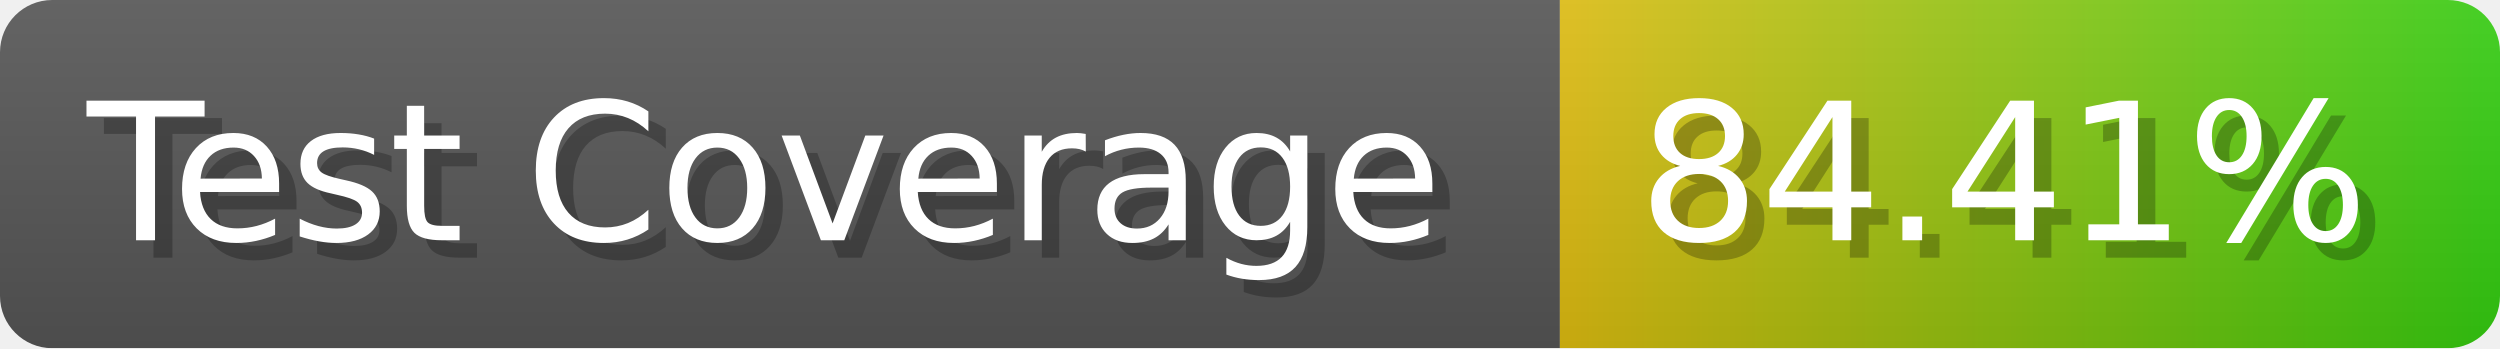
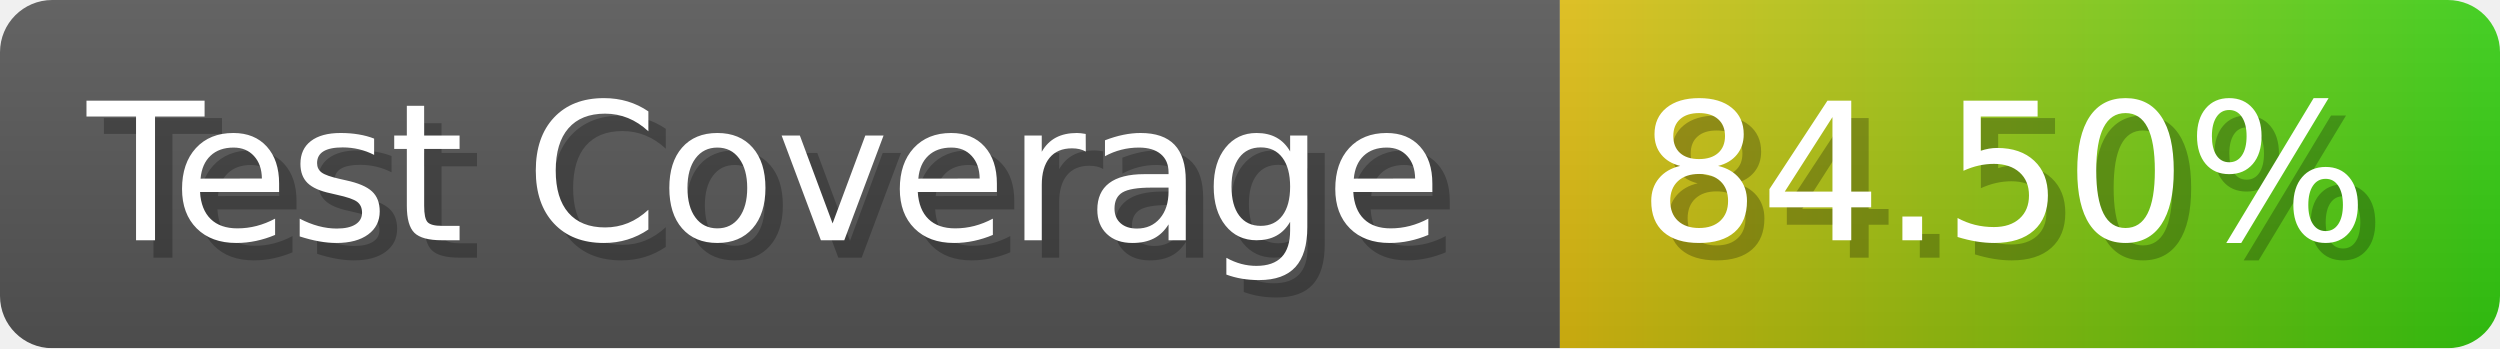
- <svg xmlns="http://www.w3.org/2000/svg" width="143.6" height="20" viewBox="0 0 1436 200" role="img" aria-label="Test Coverage: 84.41%">
+ <svg xmlns="http://www.w3.org/2000/svg" width="143.6" height="20" viewBox="0 0 1436 200" role="img" aria-label="Test Coverage: 84.50%">
  <linearGradient id="a" x2="0" y2="100%">
    <stop offset="0" stop-opacity=".1" stop-color="#EEE" />
    <stop offset="1" stop-opacity=".1" />
  </linearGradient>
  <mask id="m">
    <rect width="1436" height="200" rx="30" fill="#FFF" />
  </mask>
  <g mask="url(#m)">
    <rect width="896" height="200" fill="#555" />
    <rect width="540" height="200" fill="url(#x)" x="896" />
    <rect width="1436" height="200" fill="url(#a)" />
  </g>
  <g aria-hidden="true" fill="#fff" text-anchor="start" font-family="Verdana,DejaVu Sans,sans-serif" font-size="110">
    <text x="60" y="148" textLength="796" fill="#000" opacity="0.25">Test Coverage</text>
    <text x="50" y="138" textLength="796">Test Coverage</text>
-     <text x="951" y="148" textLength="440" fill="#000" opacity="0.25">84.41%</text>
-     <text x="941" y="138" textLength="440">84.41%</text>
+     <text x="951" y="148" textLength="440" fill="#000" opacity="0.25">84.50%</text>
+     <text x="941" y="138" textLength="440">84.50%</text>
  </g>
  <linearGradient id="x" x1="0%" y1="0%" x2="100%" y2="0%">
    <stop offset="0%" style="stop-color:#DB1" />
    <stop offset="100%" style="stop-color:#3C1" />
  </linearGradient>
</svg>
